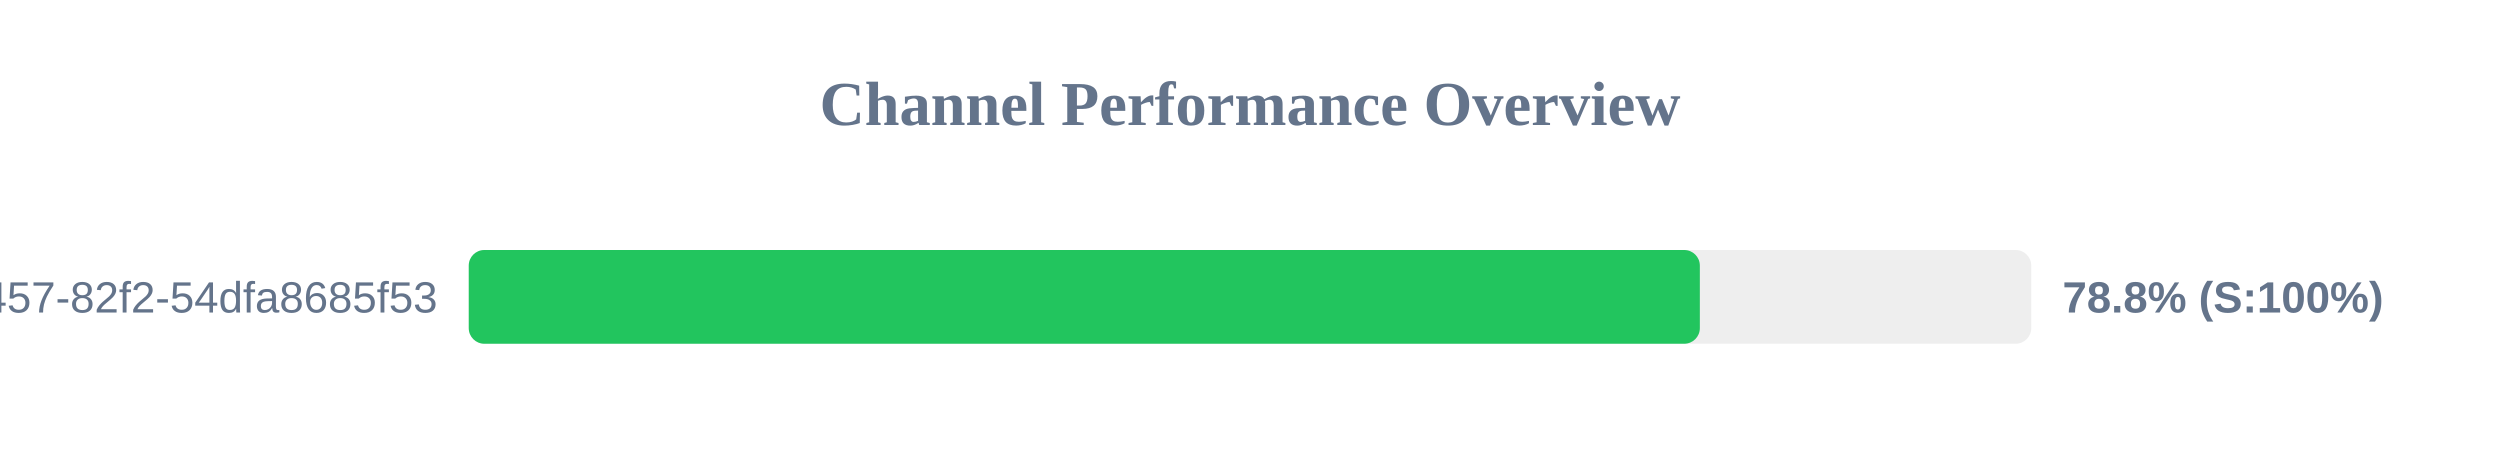
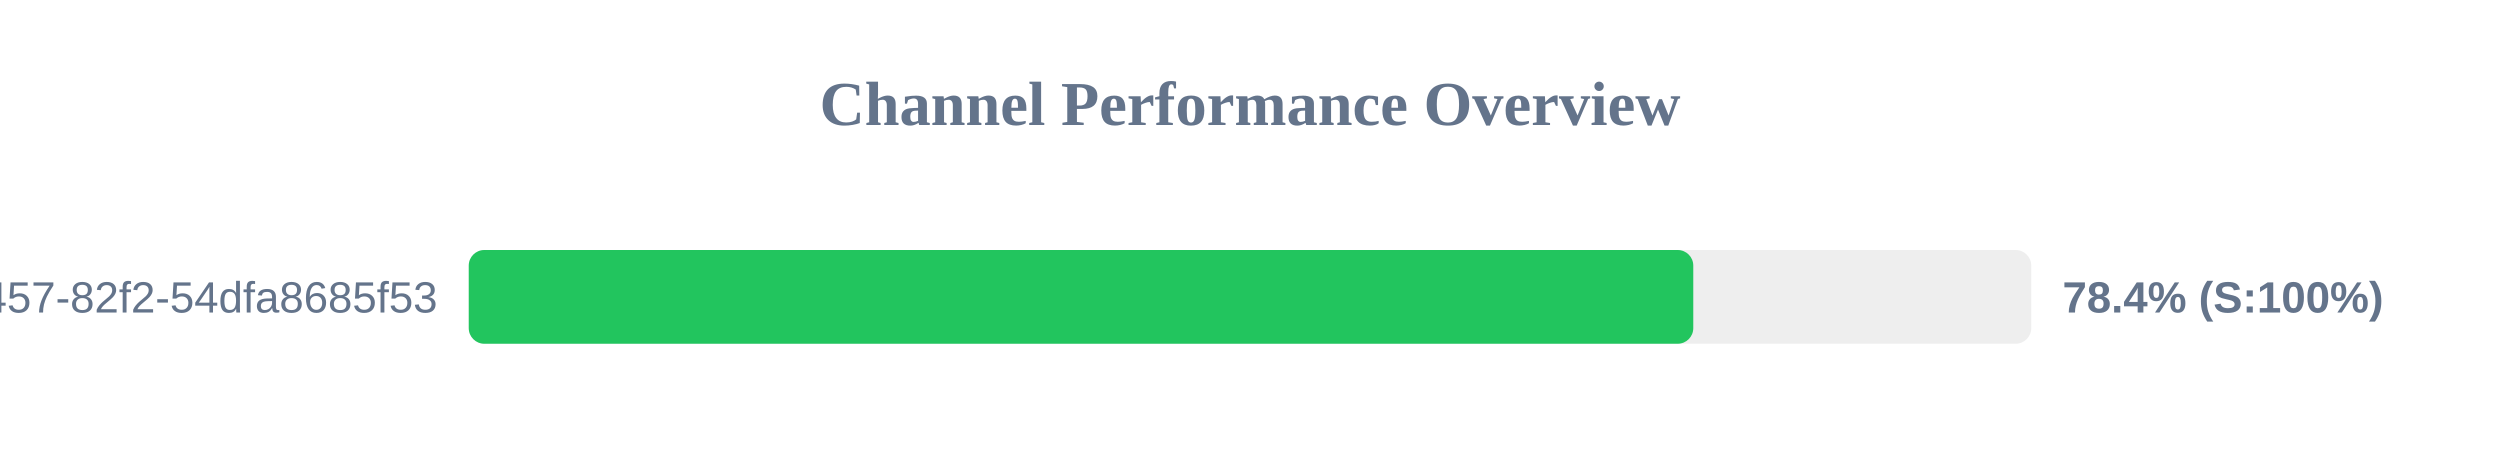
<svg xmlns="http://www.w3.org/2000/svg" width="800" height="150" version="1.1">
  <style>
        .row { font: 14px Arial; fill: #64748b; }
        .score { font: bold 14px Arial; fill: #64748b; }
    </style>
  <text x="400" y="40" text-anchor="middle" font-size="20px" font-weight="bold" fill="#64748b">Channel Performance Overview</text>
  <rect x="150" y="80" width="500" height="30" fill="#eee" rx="5" />
-   <rect x="150" y="80" width="393.95" height="30" fill="#22c55e" rx="5" />
+   <rect x="150" y="80" width="391.85" height="30" fill="#22c55e" rx="5" />
  <text x="140" y="100" text-anchor="end" class="row">?uuid=413c8b50-96bf-4457-82f2-54dfa8685f53</text>
-   <text x="660" y="100" text-anchor="start" class="score">78.8% (S:100%)</text>
+   <text x="660" y="100" text-anchor="start" class="score">78.4% (S:100%)</text>
</svg>
